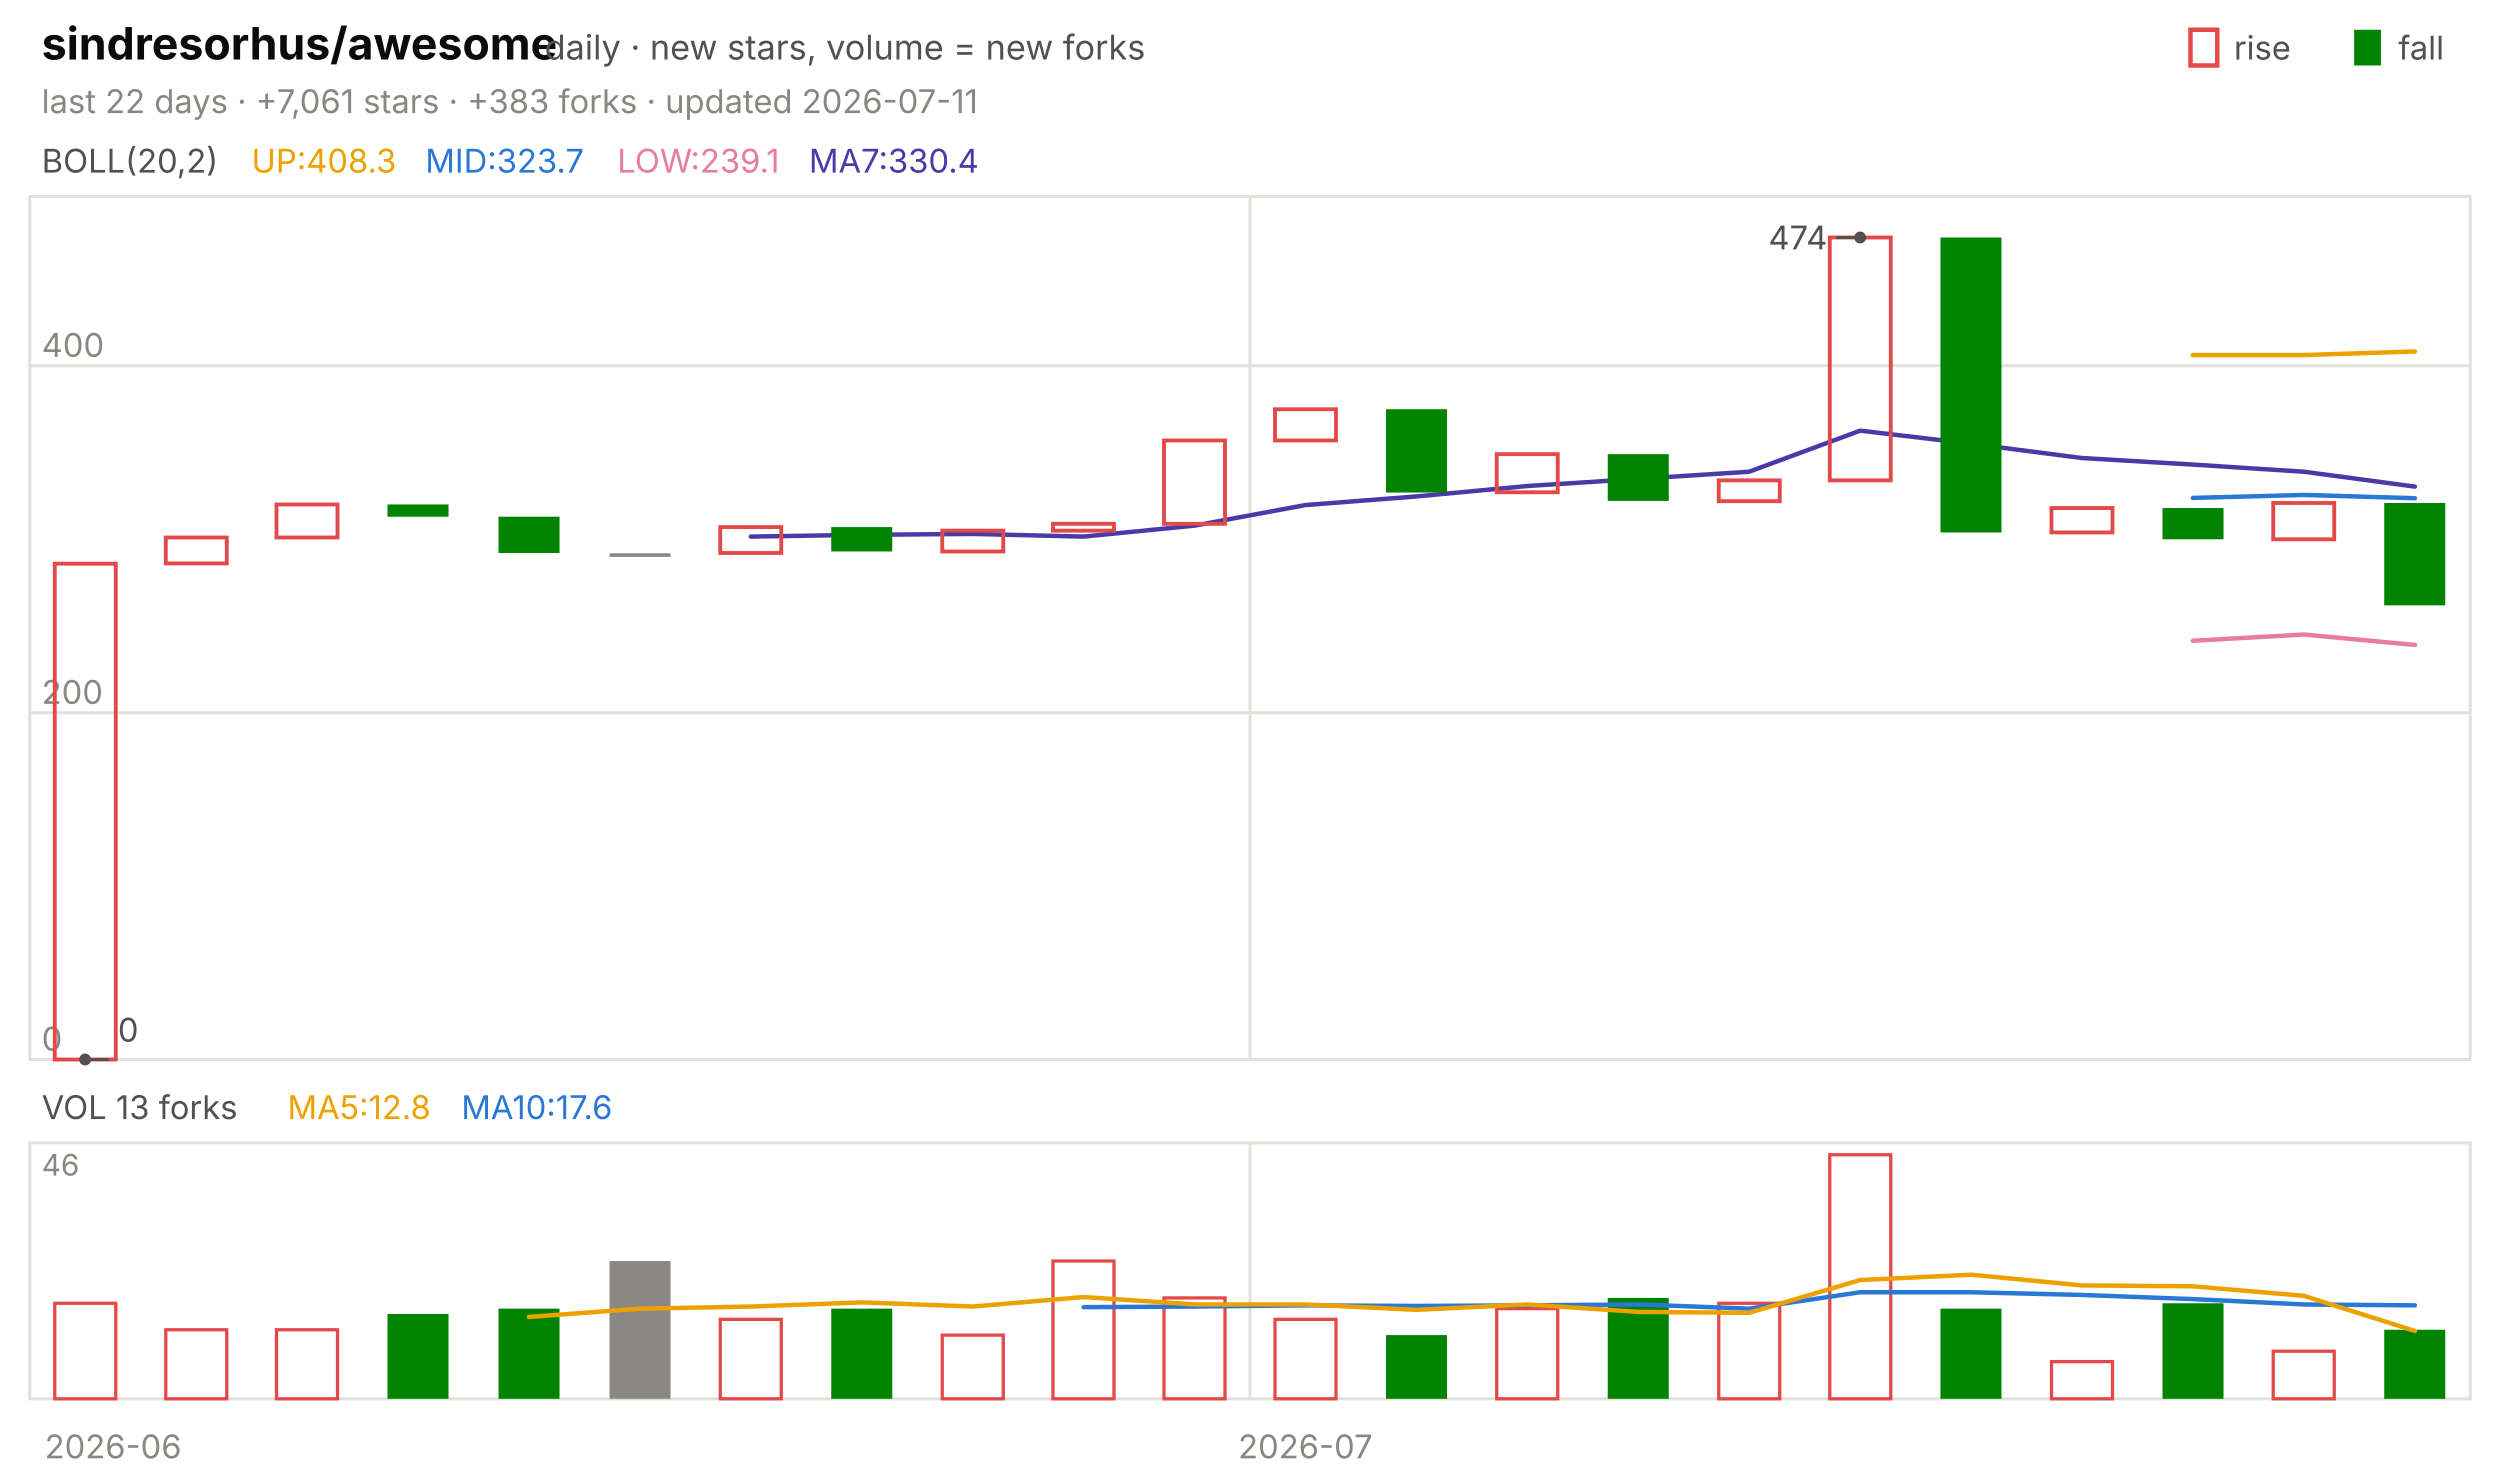
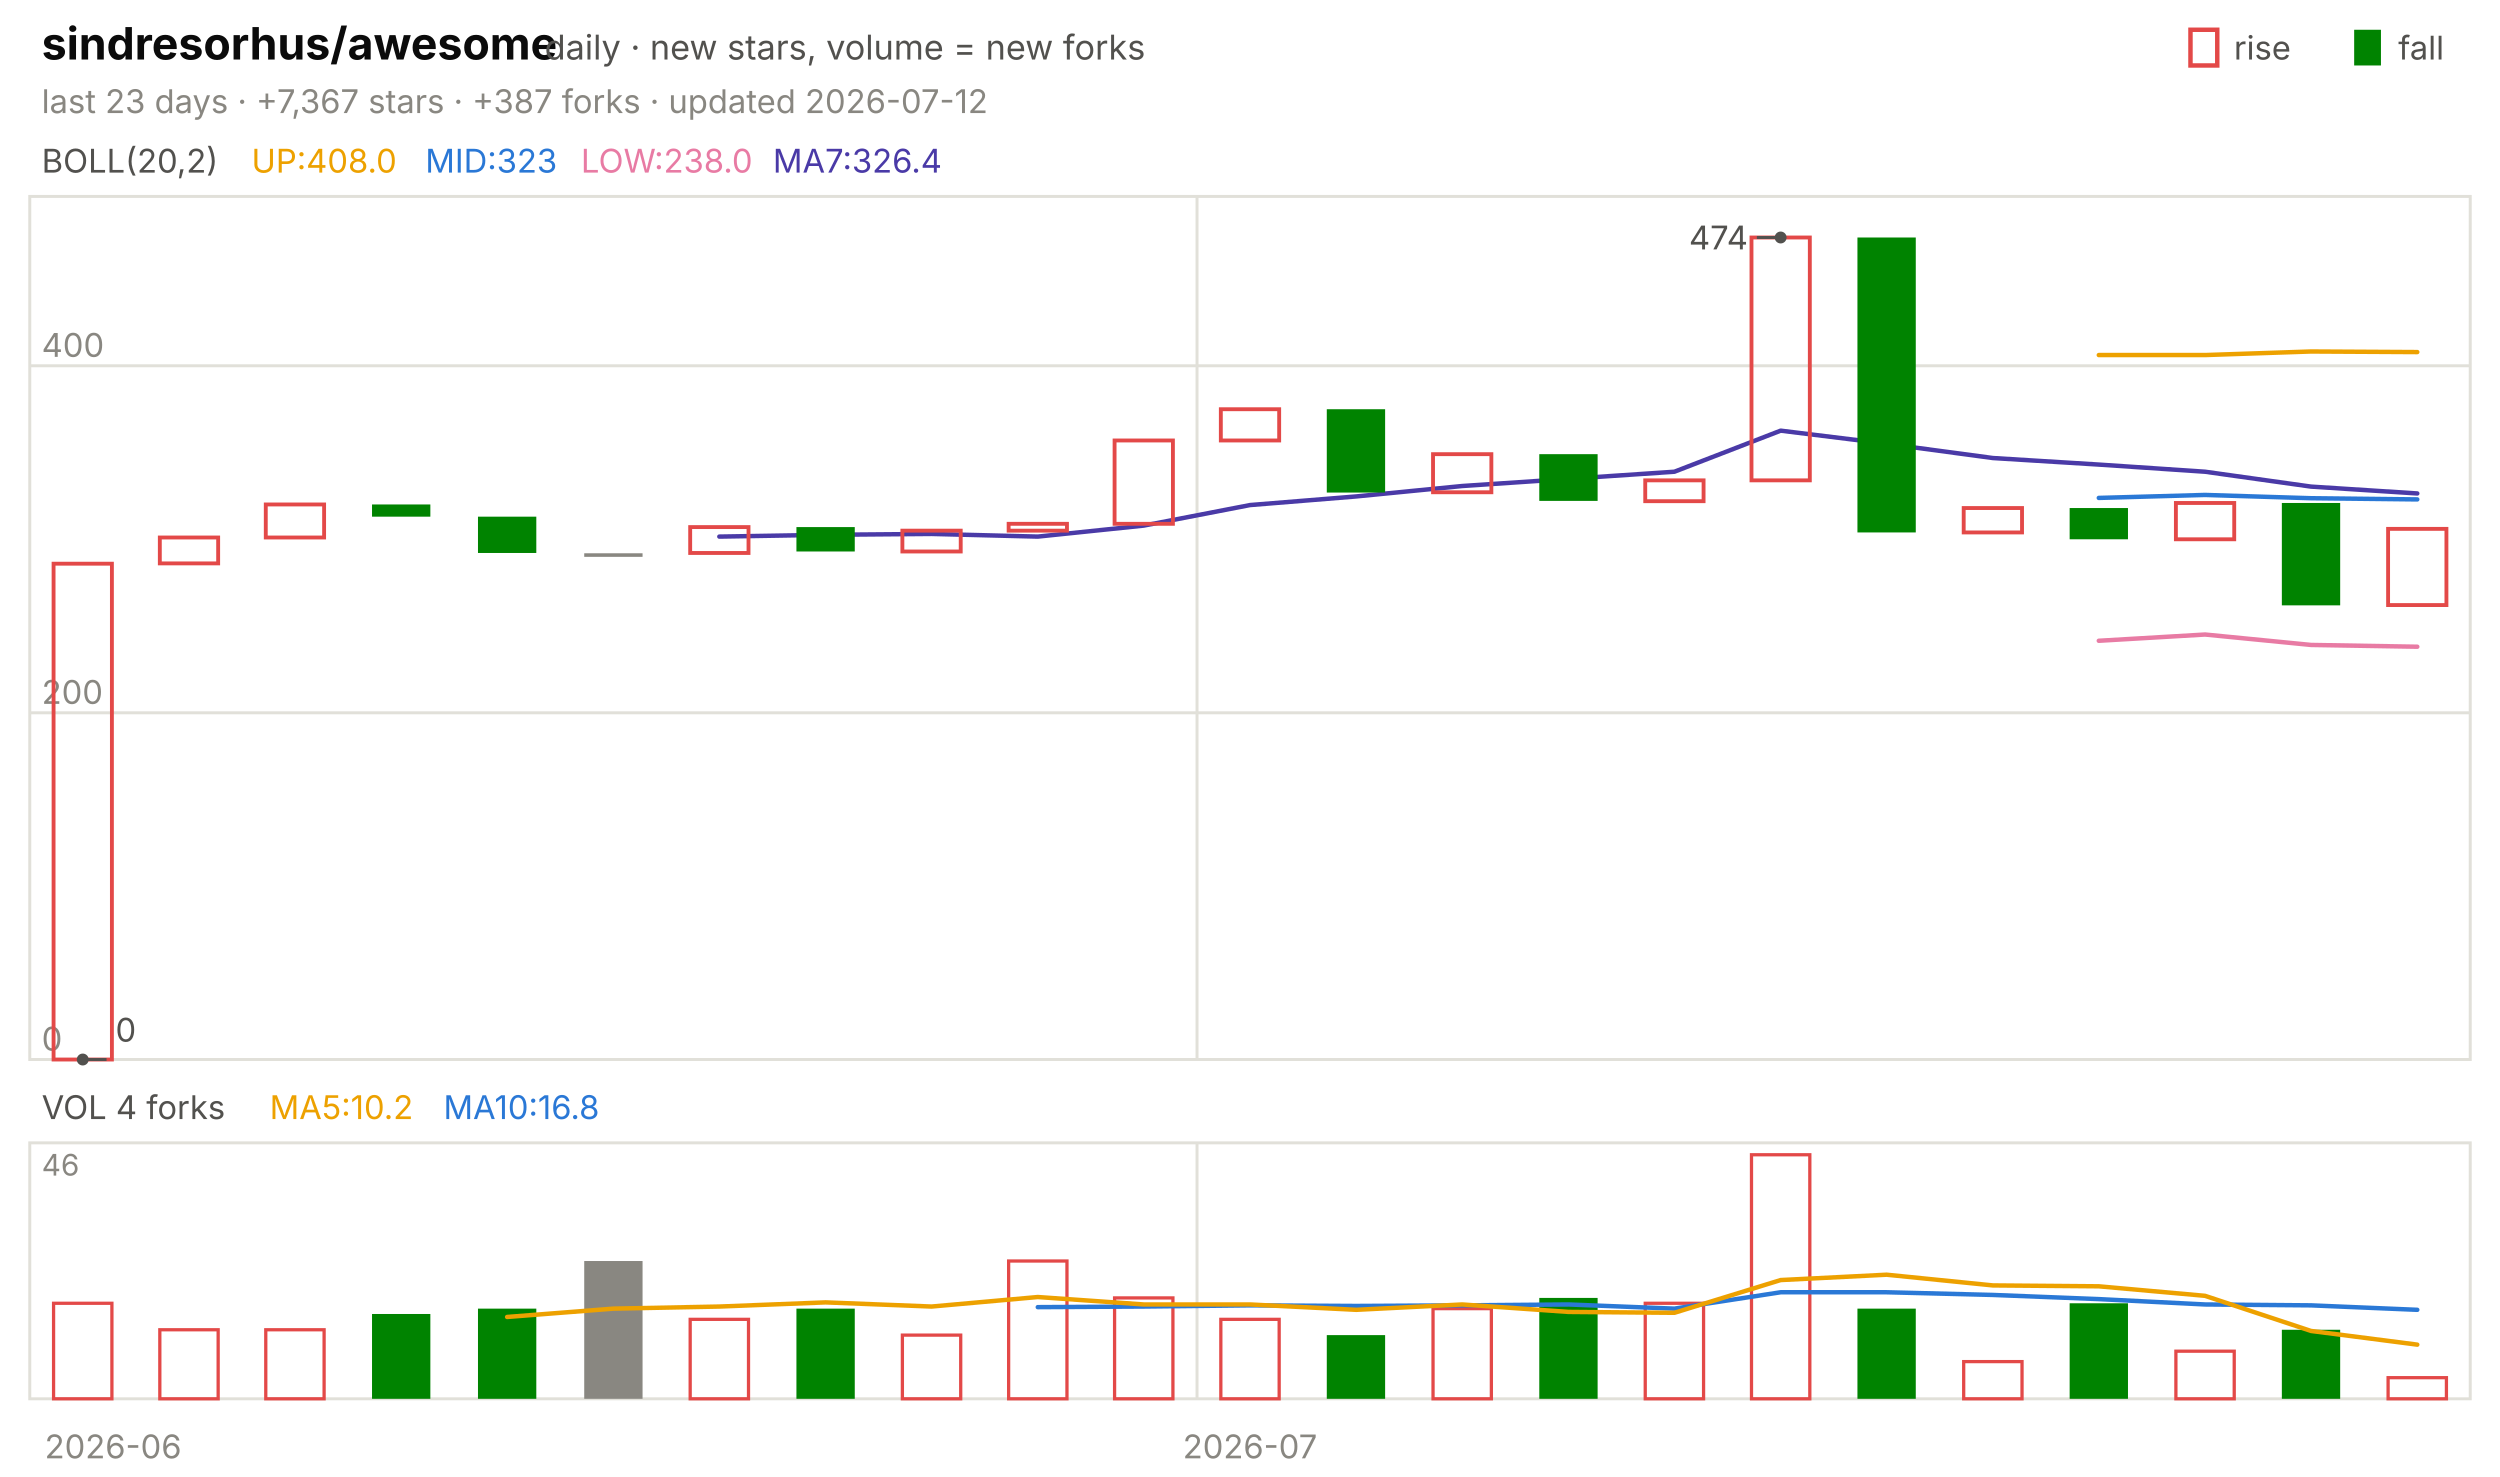
<svg xmlns="http://www.w3.org/2000/svg" viewBox="0 0 840 496" width="840" height="496" font-family="-apple-system,'Segoe UI',system-ui,sans-serif" role="img" aria-label="sindresorhus/awesome candlestick chart">
  <text x="14.0" y="20.0" font-size="15" fill="#0b0b0b" font-weight="650">sindresorhus/awesome</text>
  <text x="183.0" y="20.0" font-size="11.5" fill="#52514e">daily · new stars, volume = new forks</text>
  <text x="805.8" y="20.0" font-size="11.0" fill="#52514e">fall</text>
  <rect x="791" y="10" width="9" height="12" fill="#008300" />
  <text x="750.6" y="20.0" font-size="11.0" fill="#52514e">rise</text>
  <rect x="736" y="10" width="9" height="12" fill="none" stroke="#e34948" stroke-width="1.5" />
-   <text x="14.0" y="38.0" font-size="11.0" fill="#898781">last 22 days · +7,061 stars · +383 forks · updated 2026-07-11</text>
+   <text x="14.0" y="38.0" font-size="11.0" fill="#898781">last 23 days · +7,367 stars · +387 forks · updated 2026-07-12</text>
  <rect x="10" y="66" width="820" height="290" fill="none" stroke="#e1e0d9" />
  <rect x="10" y="384" width="820" height="86" fill="none" stroke="#e1e0d9" />
  <text x="38.0" y="490.0" font-size="11.0" fill="#898781" text-anchor="middle">2026-06</text>
-   <line x1="420.0" y1="66.0" x2="420.0" y2="356.0" stroke="#e1e0d9" stroke-width="1.0" />
-   <line x1="420.0" y1="384.0" x2="420.0" y2="470.0" stroke="#e1e0d9" stroke-width="1.0" />
-   <text x="438.6" y="490.0" font-size="11.0" fill="#898781" text-anchor="middle">2026-07</text>
+   <line x1="402.2" y1="66.0" x2="402.2" y2="356.0" stroke="#e1e0d9" stroke-width="1.0" />
+   <line x1="402.2" y1="384.0" x2="402.2" y2="470.0" stroke="#e1e0d9" stroke-width="1.0" />
+   <text x="420.0" y="490.0" font-size="11.0" fill="#898781" text-anchor="middle">2026-07</text>
  <text x="14.0" y="58.0" font-size="11.0" fill="#52514e">BOLL(20,2)</text>
-   <text x="84.5" y="58.0" font-size="11.0" fill="#eda100">UP:408.3</text>
-   <text x="142.9" y="58.0" font-size="11.0" fill="#2a78d6">MID:323.7</text>
-   <text x="207.4" y="58.0" font-size="11.0" fill="#e87ba4">LOW:239.1</text>
-   <text x="271.8" y="58.0" font-size="11.0" fill="#4a3aa7">MA7:330.4</text>
+   <text x="84.5" y="58.0" font-size="11.0" fill="#eda100">UP:408.0</text>
+   <text x="142.9" y="58.0" font-size="11.0" fill="#2a78d6">MID:323</text>
+   <text x="195.2" y="58.0" font-size="11.0" fill="#e87ba4">LOW:238.0</text>
+   <text x="259.7" y="58.0" font-size="11.0" fill="#4a3aa7">MA7:326.4</text>
  <line x1="10.0" y1="356.0" x2="830.0" y2="356.0" stroke="#e1e0d9" stroke-width="1.0" />
  <text x="14.0" y="353.0" font-size="11.0" fill="#898781">0</text>
  <line x1="10.0" y1="239.5" x2="830.0" y2="239.5" stroke="#e1e0d9" stroke-width="1.0" />
  <text x="14.0" y="236.5" font-size="11.0" fill="#898781">200</text>
  <line x1="10.0" y1="122.9" x2="830.0" y2="122.9" stroke="#e1e0d9" stroke-width="1.0" />
  <text x="14.0" y="119.9" font-size="11.0" fill="#898781">400</text>
-   <polyline points="736.8,119.3 774.1,119.3 811.4,118.1" fill="none" stroke="#eda100" stroke-width="1.5" stroke-linejoin="round" stroke-linecap="round" />
-   <polyline points="736.8,167.3 774.1,166.3 811.4,167.4" fill="none" stroke="#2a78d6" stroke-width="1.5" stroke-linejoin="round" stroke-linecap="round" />
-   <polyline points="736.8,215.3 774.1,213.2 811.4,216.7" fill="none" stroke="#e87ba4" stroke-width="1.5" stroke-linejoin="round" stroke-linecap="round" />
-   <polyline points="252.3,180.3 289.5,179.7 326.8,179.4 364.1,180.3 401.4,176.6 438.6,169.7 475.9,166.8 513.2,163.3 550.5,160.9 587.7,158.5 625.0,144.7 662.3,149.1 699.5,153.9 736.8,156.1 774.1,158.5 811.4,163.5" fill="none" stroke="#4a3aa7" stroke-width="1.5" stroke-linejoin="round" stroke-linecap="round" />
-   <rect x="18.4" y="189.4" width="20.5" height="166.6" fill="none" stroke="#e34948" stroke-width="1.3" />
-   <rect x="55.7" y="180.6" width="20.5" height="8.7" fill="none" stroke="#e34948" stroke-width="1.3" />
-   <rect x="92.9" y="169.5" width="20.5" height="11.1" fill="none" stroke="#e34948" stroke-width="1.3" />
-   <rect x="130.2" y="169.5" width="20.5" height="4.1" fill="#008300" />
-   <rect x="167.5" y="173.6" width="20.5" height="12.2" fill="#008300" />
-   <rect x="204.8" y="185.9" width="20.5" height="1.2" fill="#898781" />
-   <rect x="242.0" y="177.1" width="20.5" height="8.7" fill="none" stroke="#e34948" stroke-width="1.3" />
-   <rect x="279.3" y="177.1" width="20.5" height="8.2" fill="#008300" />
-   <rect x="316.6" y="178.3" width="20.5" height="7.0" fill="none" stroke="#e34948" stroke-width="1.3" />
-   <rect x="353.8" y="176.0" width="20.5" height="2.3" fill="none" stroke="#e34948" stroke-width="1.3" />
-   <rect x="391.1" y="148.0" width="20.5" height="28.0" fill="none" stroke="#e34948" stroke-width="1.3" />
-   <rect x="428.4" y="137.5" width="20.5" height="10.5" fill="none" stroke="#e34948" stroke-width="1.3" />
-   <rect x="465.7" y="137.5" width="20.5" height="28.0" fill="#008300" />
-   <rect x="502.9" y="152.6" width="20.5" height="12.8" fill="none" stroke="#e34948" stroke-width="1.3" />
-   <rect x="540.2" y="152.6" width="20.5" height="15.7" fill="#008300" />
-   <rect x="577.5" y="161.4" width="20.5" height="7.0" fill="none" stroke="#e34948" stroke-width="1.3" />
-   <rect x="614.8" y="79.8" width="20.5" height="81.6" fill="none" stroke="#e34948" stroke-width="1.3" />
-   <rect x="652.0" y="79.8" width="20.5" height="99.1" fill="#008300" />
-   <rect x="689.3" y="170.7" width="20.5" height="8.2" fill="none" stroke="#e34948" stroke-width="1.3" />
-   <rect x="726.6" y="170.7" width="20.5" height="10.5" fill="#008300" />
-   <rect x="763.8" y="169.0" width="20.5" height="12.2" fill="none" stroke="#e34948" stroke-width="1.3" />
-   <rect x="801.1" y="169.0" width="20.5" height="34.4" fill="#008300" />
-   <circle cx="625.0" cy="79.8" r="2" fill="#52514e" />
-   <line x1="625.0" y1="79.8" x2="617.0" y2="79.8" stroke="#52514e" stroke-width="1.0" />
-   <text x="614.0" y="83.8" font-size="11.0" fill="#52514e" text-anchor="end">474</text>
-   <circle cx="28.6" cy="356.0" r="2" fill="#52514e" />
-   <line x1="28.6" y1="356.0" x2="36.6" y2="356.0" stroke="#52514e" stroke-width="1.0" />
-   <text x="39.6" y="350.0" font-size="11.0" fill="#52514e">0</text>
-   <text x="14.0" y="376.0" font-size="11.0" fill="#52514e">VOL 13 forks</text>
-   <text x="96.6" y="376.0" font-size="11.0" fill="#eda100">MA5:12.8</text>
-   <text x="155.0" y="376.0" font-size="11.0" fill="#2a78d6">MA10:17.6</text>
+   <polyline points="705.2,119.3 740.9,119.3 776.5,118.1 812.2,118.3" fill="none" stroke="#eda100" stroke-width="1.5" stroke-linejoin="round" stroke-linecap="round" />
+   <polyline points="705.2,167.3 740.9,166.3 776.5,167.4 812.2,167.8" fill="none" stroke="#2a78d6" stroke-width="1.5" stroke-linejoin="round" stroke-linecap="round" />
+   <polyline points="705.2,215.3 740.9,213.2 776.5,216.7 812.2,217.3" fill="none" stroke="#e87ba4" stroke-width="1.5" stroke-linejoin="round" stroke-linecap="round" />
+   <polyline points="241.7,180.3 277.4,179.7 313.0,179.4 348.7,180.3 384.3,176.6 420.0,169.7 455.7,166.8 491.3,163.3 527.0,160.9 562.6,158.5 598.3,144.7 633.9,149.1 669.6,153.9 705.2,156.1 740.9,158.5 776.5,163.5 812.2,165.8" fill="none" stroke="#4a3aa7" stroke-width="1.5" stroke-linejoin="round" stroke-linecap="round" />
+   <rect x="18.0" y="189.4" width="19.6" height="166.6" fill="none" stroke="#e34948" stroke-width="1.3" />
+   <rect x="53.7" y="180.6" width="19.6" height="8.7" fill="none" stroke="#e34948" stroke-width="1.3" />
+   <rect x="89.3" y="169.5" width="19.6" height="11.1" fill="none" stroke="#e34948" stroke-width="1.3" />
+   <rect x="125.0" y="169.5" width="19.6" height="4.1" fill="#008300" />
+   <rect x="160.6" y="173.6" width="19.6" height="12.2" fill="#008300" />
+   <rect x="196.3" y="185.9" width="19.6" height="1.2" fill="#898781" />
+   <rect x="231.9" y="177.1" width="19.6" height="8.7" fill="none" stroke="#e34948" stroke-width="1.3" />
+   <rect x="267.6" y="177.1" width="19.6" height="8.2" fill="#008300" />
+   <rect x="303.2" y="178.3" width="19.6" height="7.0" fill="none" stroke="#e34948" stroke-width="1.3" />
+   <rect x="338.9" y="176.0" width="19.6" height="2.3" fill="none" stroke="#e34948" stroke-width="1.3" />
+   <rect x="374.5" y="148.0" width="19.6" height="28.0" fill="none" stroke="#e34948" stroke-width="1.3" />
+   <rect x="410.2" y="137.5" width="19.6" height="10.5" fill="none" stroke="#e34948" stroke-width="1.3" />
+   <rect x="445.8" y="137.5" width="19.6" height="28.0" fill="#008300" />
+   <rect x="481.5" y="152.6" width="19.6" height="12.8" fill="none" stroke="#e34948" stroke-width="1.3" />
+   <rect x="517.2" y="152.6" width="19.6" height="15.7" fill="#008300" />
+   <rect x="552.8" y="161.4" width="19.6" height="7.0" fill="none" stroke="#e34948" stroke-width="1.3" />
+   <rect x="588.5" y="79.8" width="19.6" height="81.6" fill="none" stroke="#e34948" stroke-width="1.3" />
+   <rect x="624.1" y="79.8" width="19.6" height="99.1" fill="#008300" />
+   <rect x="659.8" y="170.7" width="19.6" height="8.2" fill="none" stroke="#e34948" stroke-width="1.3" />
+   <rect x="695.4" y="170.7" width="19.6" height="10.5" fill="#008300" />
+   <rect x="731.1" y="169.0" width="19.6" height="12.2" fill="none" stroke="#e34948" stroke-width="1.3" />
+   <rect x="766.7" y="169.0" width="19.6" height="34.4" fill="#008300" />
+   <rect x="802.4" y="177.7" width="19.6" height="25.6" fill="none" stroke="#e34948" stroke-width="1.3" />
+   <circle cx="598.3" cy="79.8" r="2" fill="#52514e" />
+   <line x1="598.3" y1="79.8" x2="590.3" y2="79.8" stroke="#52514e" stroke-width="1.0" />
+   <text x="587.3" y="83.8" font-size="11.0" fill="#52514e" text-anchor="end">474</text>
+   <circle cx="27.8" cy="356.0" r="2" fill="#52514e" />
+   <line x1="27.8" y1="356.0" x2="35.8" y2="356.0" stroke="#52514e" stroke-width="1.0" />
+   <text x="38.8" y="350.0" font-size="11.0" fill="#52514e">0</text>
+   <text x="14.0" y="376.0" font-size="11.0" fill="#52514e">VOL 4 forks</text>
+   <text x="90.6" y="376.0" font-size="11.0" fill="#eda100">MA5:10.2</text>
+   <text x="149.0" y="376.0" font-size="11.0" fill="#2a78d6">MA10:16.8</text>
  <text x="14.0" y="395.0" font-size="10" fill="#898781">46</text>
-   <rect x="18.4" y="437.9" width="20.5" height="32.1" fill="none" stroke="#e34948" stroke-width="1.1" />
-   <rect x="55.7" y="446.8" width="20.5" height="23.2" fill="none" stroke="#e34948" stroke-width="1.1" />
-   <rect x="92.9" y="446.8" width="20.5" height="23.2" fill="none" stroke="#e34948" stroke-width="1.1" />
-   <rect x="130.2" y="441.5" width="20.5" height="28.5" fill="#008300" />
-   <rect x="167.5" y="439.7" width="20.5" height="30.3" fill="#008300" />
-   <rect x="204.8" y="423.7" width="20.5" height="46.3" fill="#898781" />
-   <rect x="242.0" y="443.3" width="20.5" height="26.7" fill="none" stroke="#e34948" stroke-width="1.1" />
-   <rect x="279.3" y="439.7" width="20.5" height="30.3" fill="#008300" />
-   <rect x="316.6" y="448.6" width="20.5" height="21.4" fill="none" stroke="#e34948" stroke-width="1.1" />
-   <rect x="353.8" y="423.7" width="20.5" height="46.3" fill="none" stroke="#e34948" stroke-width="1.1" />
-   <rect x="391.1" y="436.1" width="20.5" height="33.9" fill="none" stroke="#e34948" stroke-width="1.1" />
-   <rect x="428.4" y="443.3" width="20.5" height="26.7" fill="none" stroke="#e34948" stroke-width="1.1" />
-   <rect x="465.7" y="448.6" width="20.5" height="21.4" fill="#008300" />
-   <rect x="502.9" y="439.7" width="20.5" height="30.3" fill="none" stroke="#e34948" stroke-width="1.1" />
-   <rect x="540.2" y="436.1" width="20.5" height="33.9" fill="#008300" />
-   <rect x="577.5" y="437.9" width="20.5" height="32.1" fill="none" stroke="#e34948" stroke-width="1.1" />
-   <rect x="614.8" y="388.0" width="20.5" height="82.0" fill="none" stroke="#e34948" stroke-width="1.1" />
-   <rect x="652.0" y="439.7" width="20.5" height="30.3" fill="#008300" />
-   <rect x="689.3" y="457.5" width="20.5" height="12.5" fill="none" stroke="#e34948" stroke-width="1.1" />
-   <rect x="726.6" y="437.9" width="20.5" height="32.1" fill="#008300" />
-   <rect x="763.8" y="454.0" width="20.5" height="16.0" fill="none" stroke="#e34948" stroke-width="1.1" />
-   <rect x="801.1" y="446.8" width="20.5" height="23.2" fill="#008300" />
-   <polyline points="364.1,439.2 401.4,439.0 438.6,438.6 475.9,438.8 513.2,438.6 550.5,438.3 587.7,439.7 625.0,434.2 662.3,434.2 699.5,435.1 736.8,436.5 774.1,438.3 811.4,438.6" fill="none" stroke="#2a78d6" stroke-width="1.5" stroke-linejoin="round" stroke-linecap="round" />
-   <polyline points="177.7,442.5 215.0,439.7 252.3,439.0 289.5,437.6 326.8,439.0 364.1,435.8 401.4,438.3 438.6,438.3 475.9,440.1 513.2,438.3 550.5,440.8 587.7,441.1 625.0,430.1 662.3,428.3 699.5,431.9 736.8,432.2 774.1,435.4 811.4,447.2" fill="none" stroke="#eda100" stroke-width="1.5" stroke-linejoin="round" stroke-linecap="round" />
+   <rect x="18.0" y="437.9" width="19.6" height="32.1" fill="none" stroke="#e34948" stroke-width="1.1" />
+   <rect x="53.7" y="446.8" width="19.6" height="23.2" fill="none" stroke="#e34948" stroke-width="1.1" />
+   <rect x="89.3" y="446.8" width="19.6" height="23.2" fill="none" stroke="#e34948" stroke-width="1.1" />
+   <rect x="125.0" y="441.5" width="19.6" height="28.5" fill="#008300" />
+   <rect x="160.6" y="439.7" width="19.6" height="30.3" fill="#008300" />
+   <rect x="196.3" y="423.7" width="19.6" height="46.3" fill="#898781" />
+   <rect x="231.9" y="443.3" width="19.6" height="26.7" fill="none" stroke="#e34948" stroke-width="1.1" />
+   <rect x="267.6" y="439.7" width="19.6" height="30.3" fill="#008300" />
+   <rect x="303.2" y="448.6" width="19.6" height="21.4" fill="none" stroke="#e34948" stroke-width="1.1" />
+   <rect x="338.9" y="423.7" width="19.6" height="46.3" fill="none" stroke="#e34948" stroke-width="1.1" />
+   <rect x="374.5" y="436.1" width="19.6" height="33.9" fill="none" stroke="#e34948" stroke-width="1.1" />
+   <rect x="410.2" y="443.3" width="19.6" height="26.7" fill="none" stroke="#e34948" stroke-width="1.1" />
+   <rect x="445.8" y="448.6" width="19.6" height="21.4" fill="#008300" />
+   <rect x="481.5" y="439.7" width="19.6" height="30.3" fill="none" stroke="#e34948" stroke-width="1.1" />
+   <rect x="517.2" y="436.1" width="19.6" height="33.9" fill="#008300" />
+   <rect x="552.8" y="437.9" width="19.6" height="32.1" fill="none" stroke="#e34948" stroke-width="1.1" />
+   <rect x="588.5" y="388.0" width="19.6" height="82.0" fill="none" stroke="#e34948" stroke-width="1.1" />
+   <rect x="624.1" y="439.7" width="19.6" height="30.3" fill="#008300" />
+   <rect x="659.8" y="457.5" width="19.6" height="12.5" fill="none" stroke="#e34948" stroke-width="1.1" />
+   <rect x="695.4" y="437.9" width="19.6" height="32.1" fill="#008300" />
+   <rect x="731.1" y="454.0" width="19.6" height="16.0" fill="none" stroke="#e34948" stroke-width="1.1" />
+   <rect x="766.7" y="446.8" width="19.6" height="23.2" fill="#008300" />
+   <rect x="802.4" y="462.9" width="19.6" height="7.1" fill="none" stroke="#e34948" stroke-width="1.1" />
+   <polyline points="348.7,439.2 384.3,439.0 420.0,438.6 455.7,438.8 491.3,438.6 527.0,438.3 562.6,439.7 598.3,434.2 633.9,434.2 669.6,435.1 705.2,436.5 740.9,438.3 776.5,438.6 812.2,440.1" fill="none" stroke="#2a78d6" stroke-width="1.5" stroke-linejoin="round" stroke-linecap="round" />
+   <polyline points="170.4,442.5 206.1,439.7 241.7,439.0 277.4,437.6 313.0,439.0 348.7,435.8 384.3,438.3 420.0,438.3 455.7,440.1 491.3,438.3 527.0,440.8 562.6,441.1 598.3,430.1 633.9,428.3 669.6,431.9 705.2,432.2 740.9,435.4 776.5,447.2 812.2,451.8" fill="none" stroke="#eda100" stroke-width="1.5" stroke-linejoin="round" stroke-linecap="round" />
</svg>
